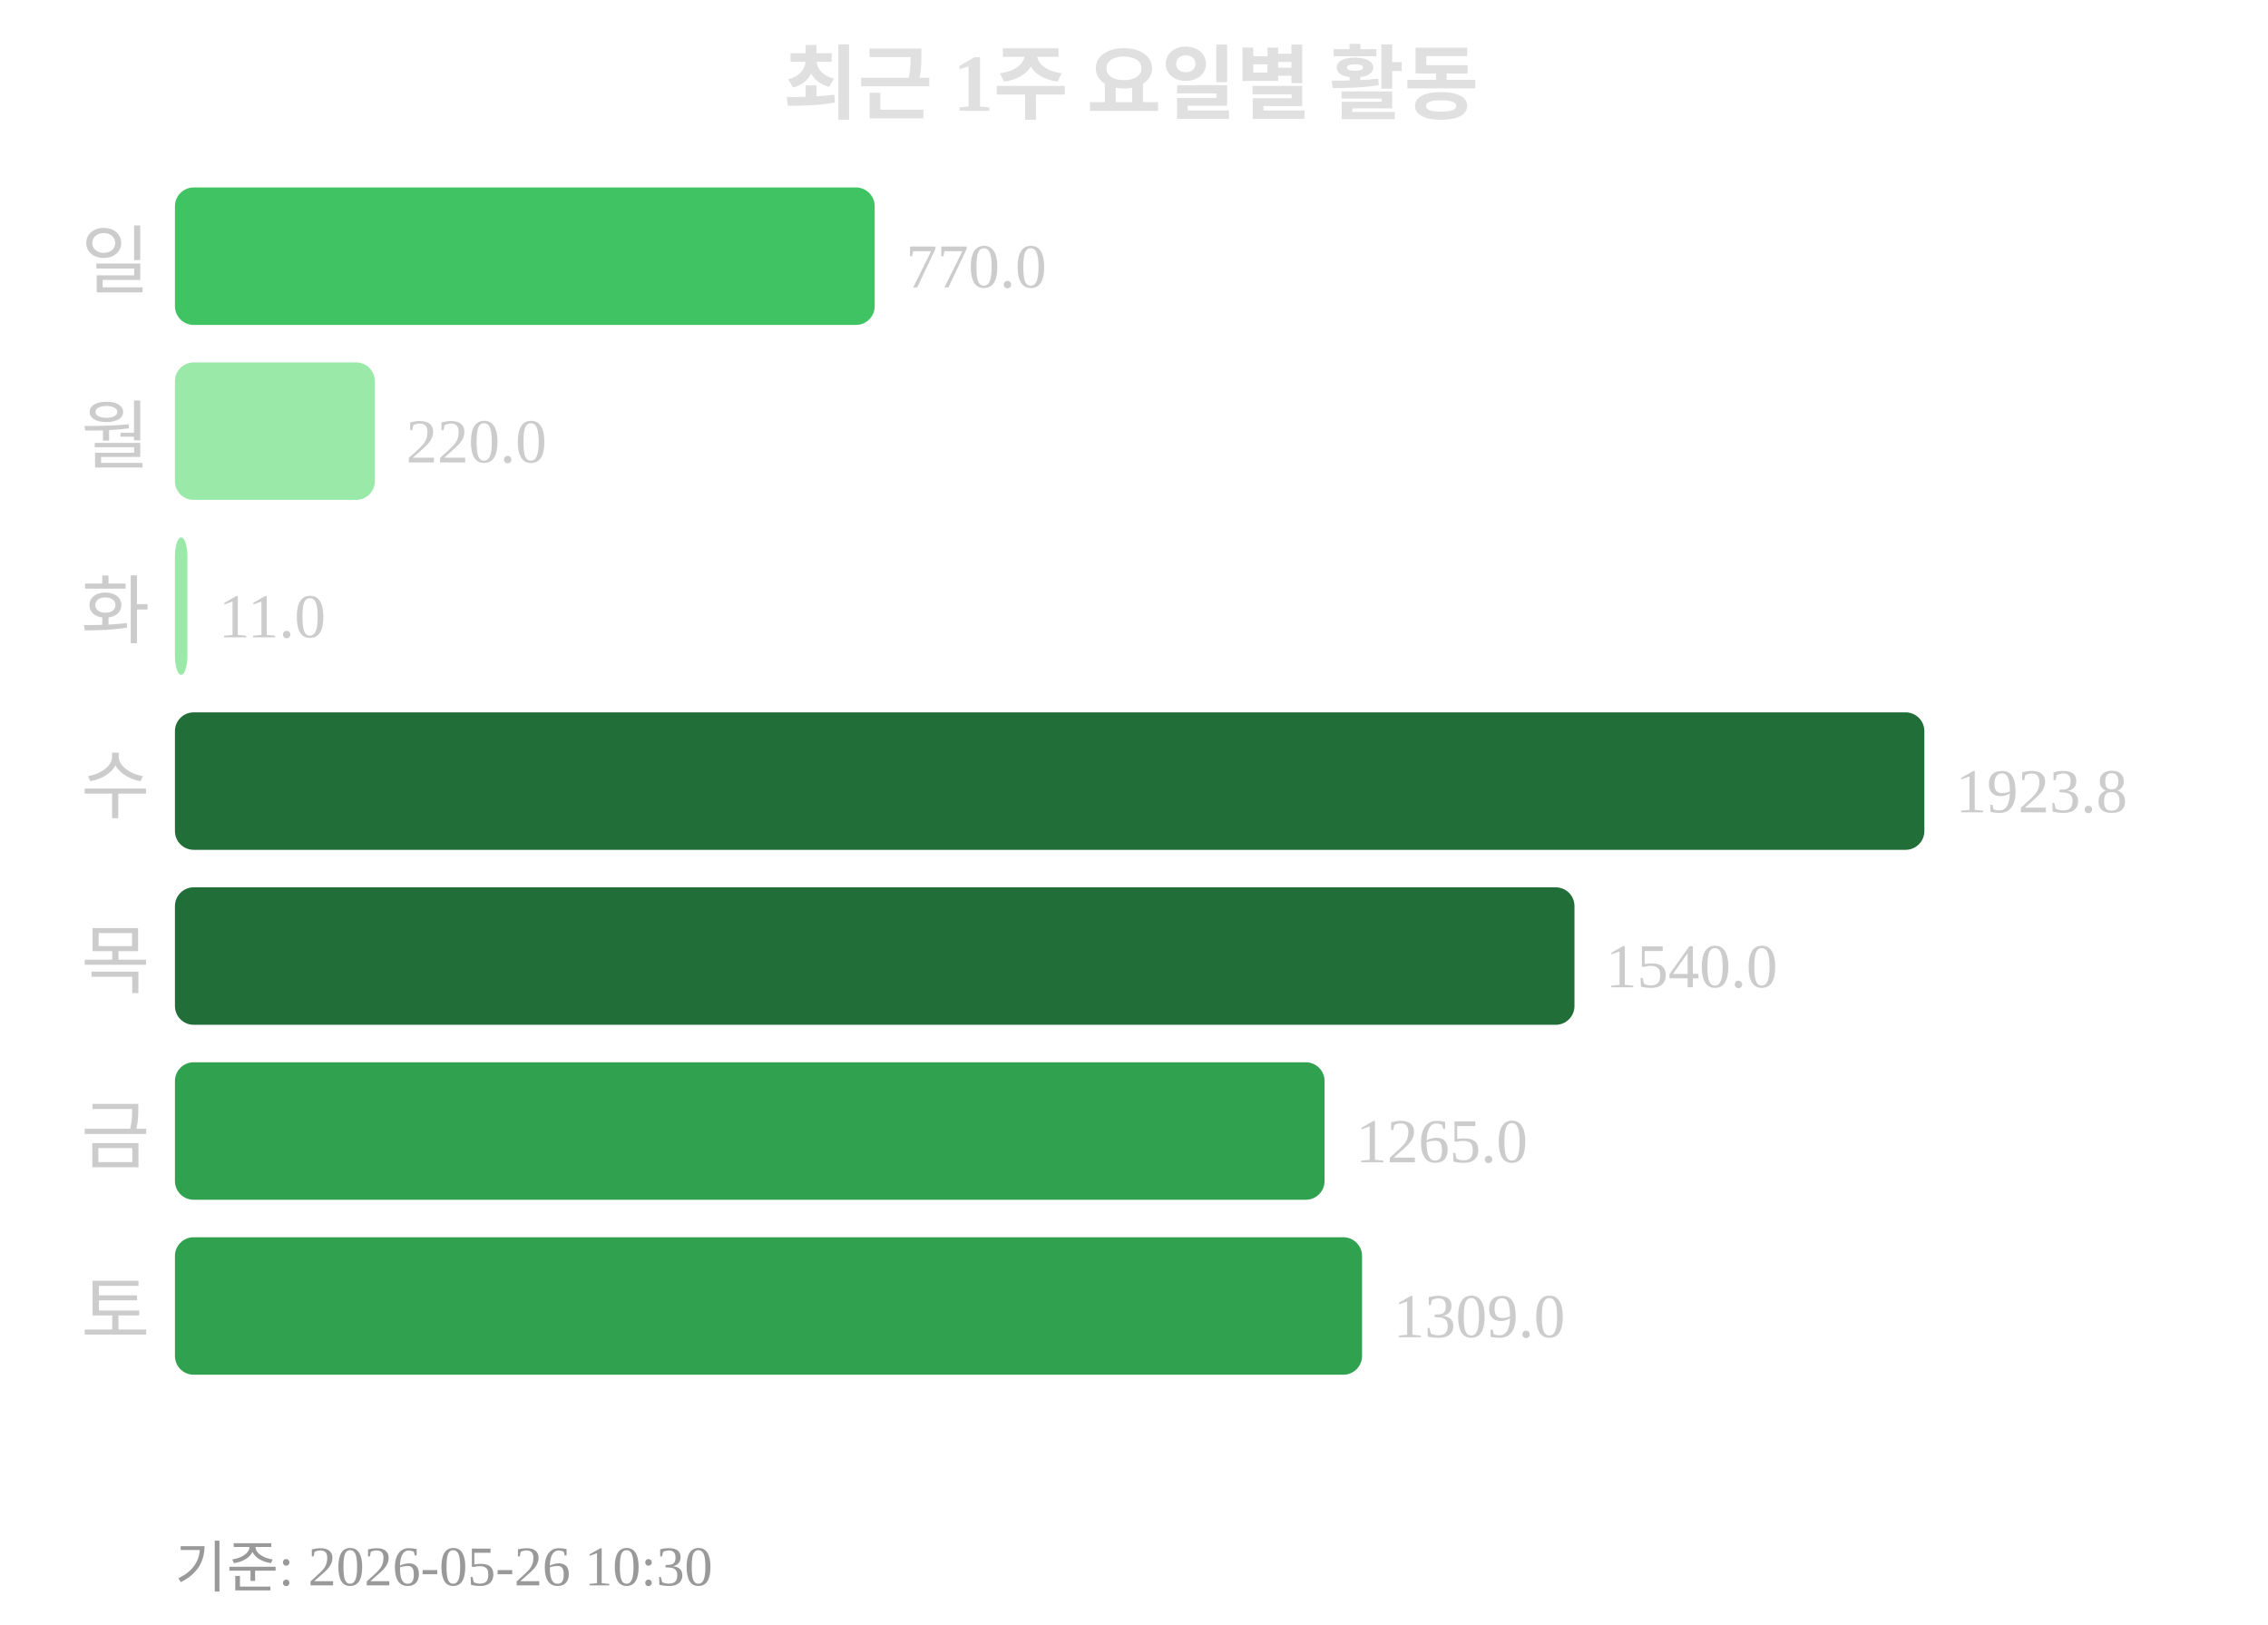
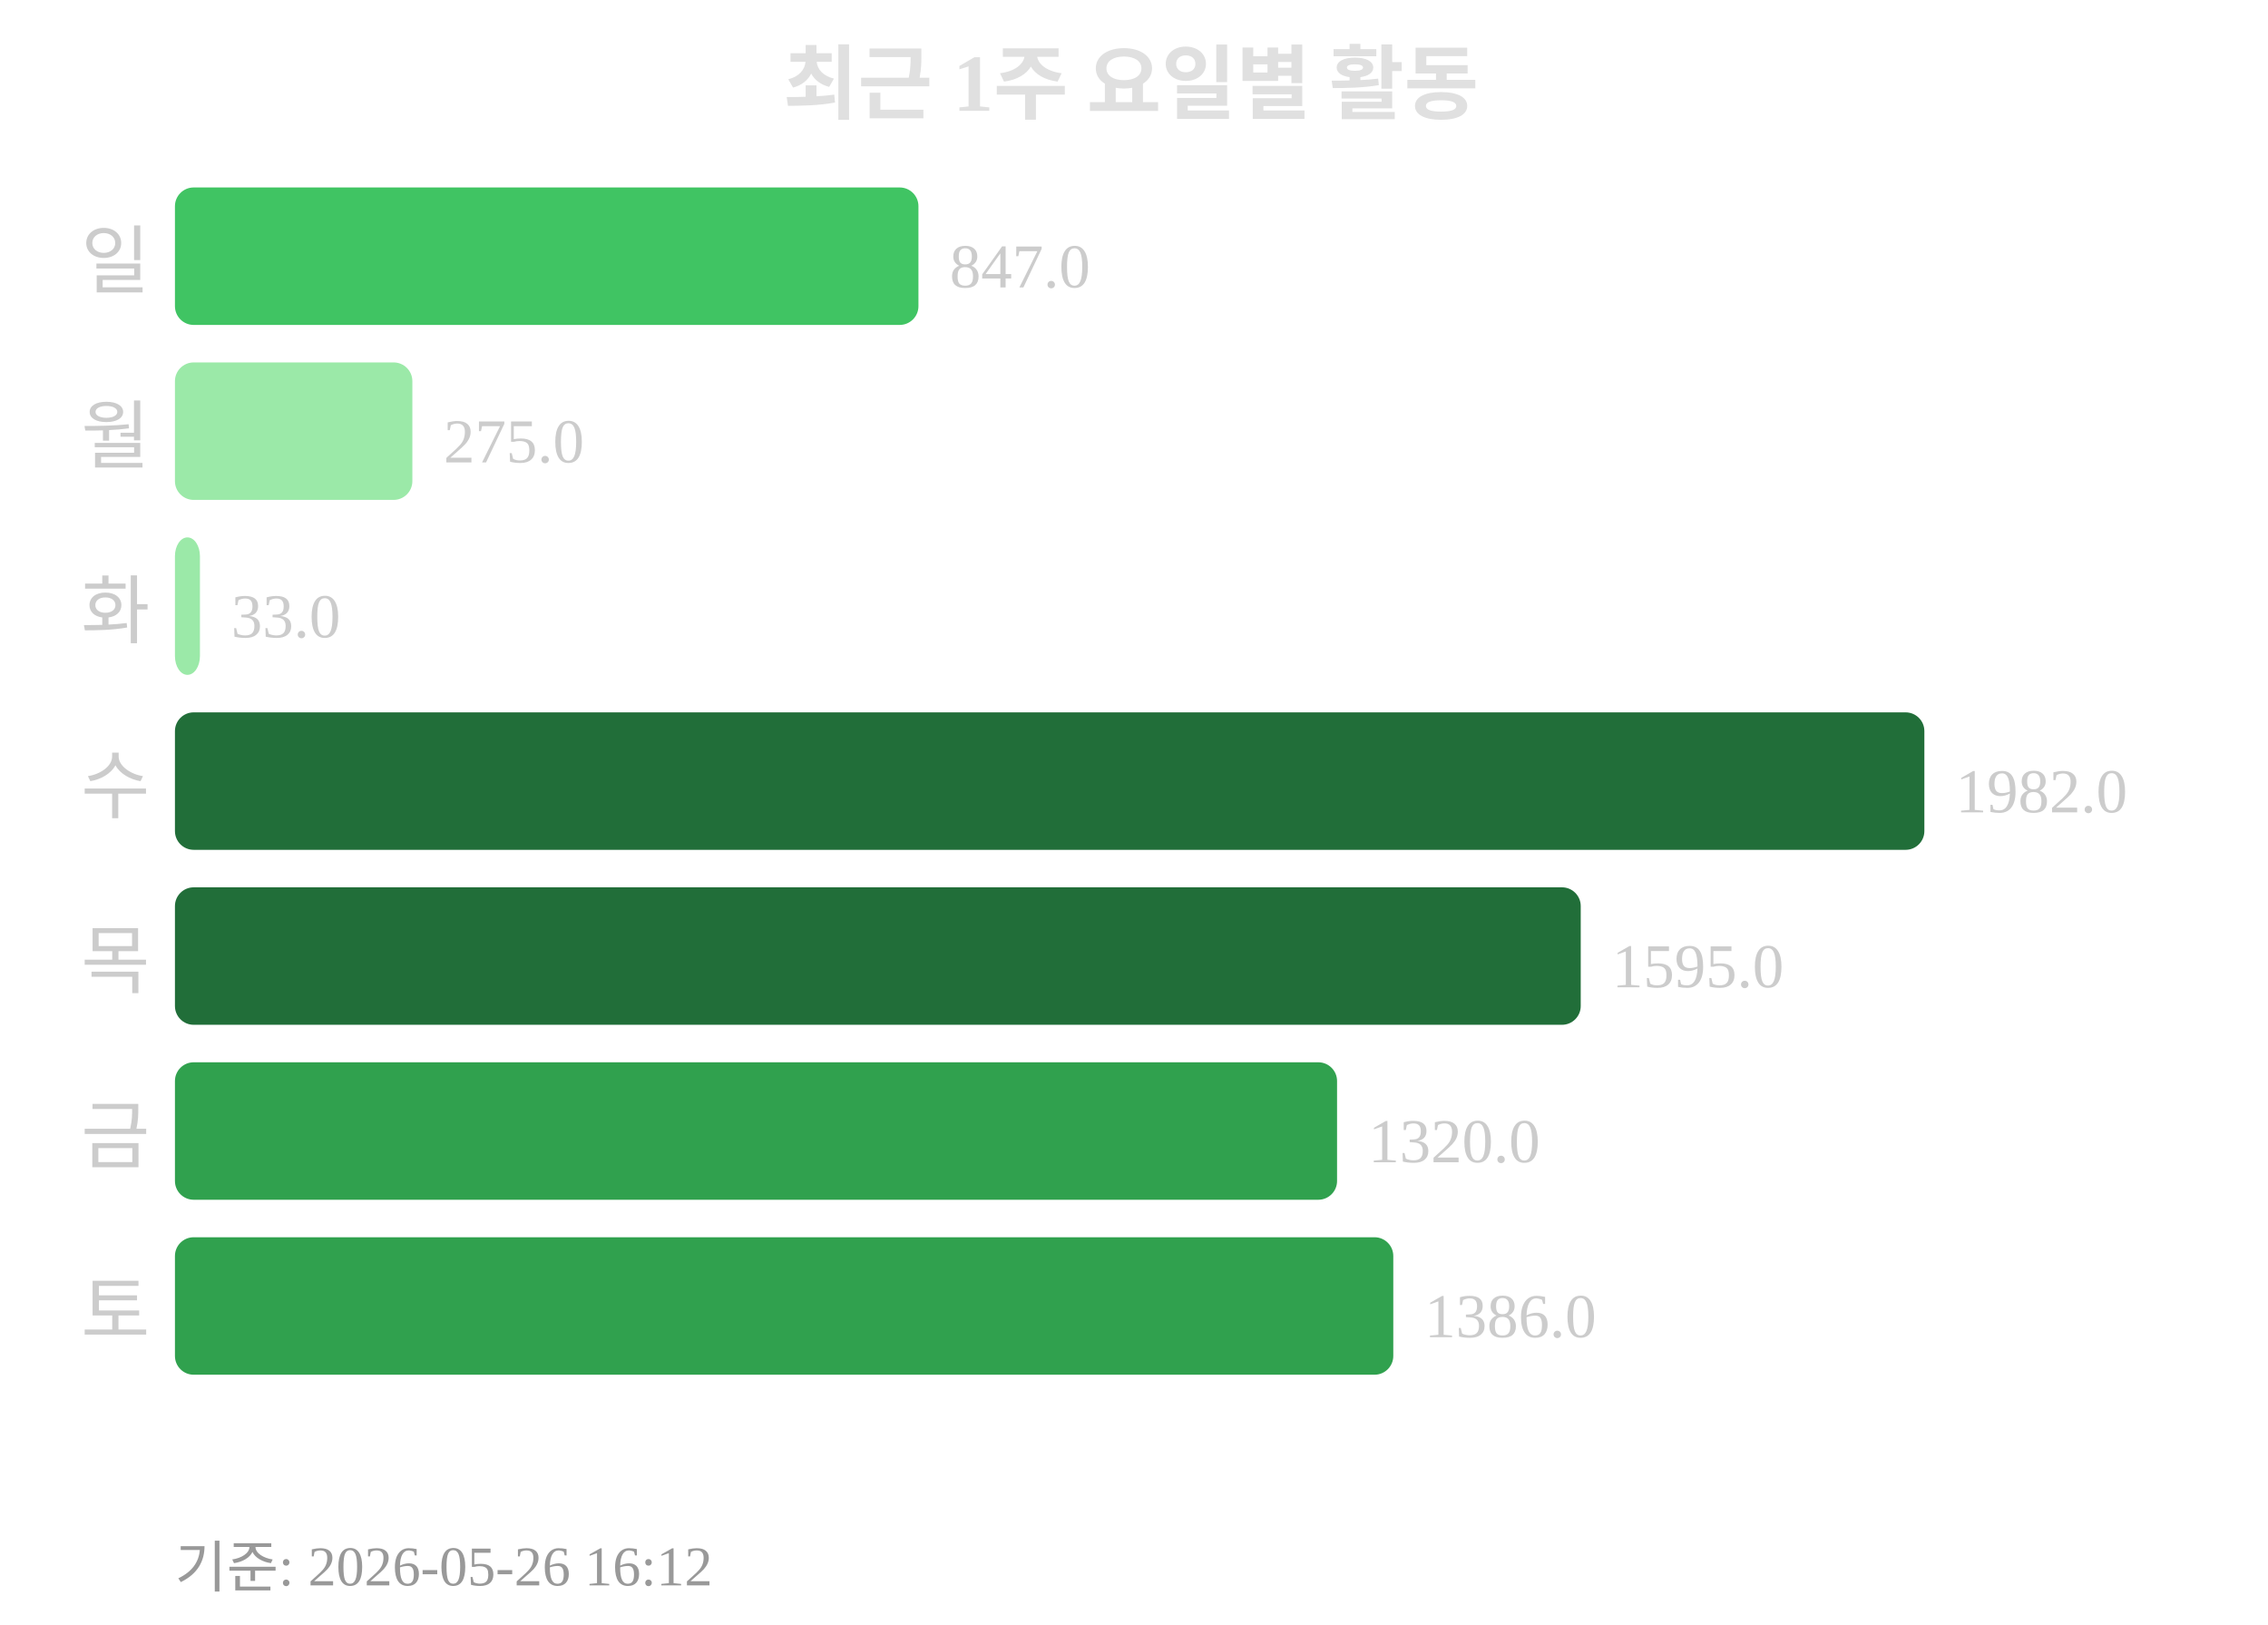
<svg xmlns="http://www.w3.org/2000/svg" width="363" height="260">
  <text x="181" y="18" text-anchor="middle" font-size="13" font-weight="bold" fill="#e0e0e0">최근 1주 요일별 활동</text>
  <text x="24" y="46" text-anchor="end" font-size="12" fill="#cccccc">일</text>
-   <rect x="28" y="30" width="112" height="22" rx="3" fill="#40c463" />
-   <text x="145" y="46" font-size="10" fill="#cccccc">770.0</text>
+   <rect x="28" y="30" width="119" height="22" rx="3" fill="#40c463" />
+   <text x="152" y="46" font-size="10" fill="#cccccc">847.0</text>
  <text x="24" y="74" text-anchor="end" font-size="12" fill="#cccccc">월</text>
-   <rect x="28" y="58" width="32" height="22" rx="3" fill="#9be9a8" />
-   <text x="65" y="74" font-size="10" fill="#cccccc">220.0</text>
+   <rect x="28" y="58" width="38" height="22" rx="3" fill="#9be9a8" />
+   <text x="71" y="74" font-size="10" fill="#cccccc">275.0</text>
  <text x="24" y="102" text-anchor="end" font-size="12" fill="#cccccc">화</text>
-   <rect x="28" y="86" width="2" height="22" rx="3" fill="#9be9a8" />
-   <text x="35" y="102" font-size="10" fill="#cccccc">11.0</text>
+   <rect x="28" y="86" width="4" height="22" rx="3" fill="#9be9a8" />
+   <text x="37" y="102" font-size="10" fill="#cccccc">33.0</text>
  <text x="24" y="130" text-anchor="end" font-size="12" fill="#cccccc">수</text>
  <rect x="28" y="114" width="280" height="22" rx="3" fill="#216e39" />
-   <text x="313" y="130" font-size="10" fill="#cccccc">1923.8</text>
+   <text x="313" y="130" font-size="10" fill="#cccccc">1982.0</text>
  <text x="24" y="158" text-anchor="end" font-size="12" fill="#cccccc">목</text>
-   <rect x="28" y="142" width="224" height="22" rx="3" fill="#216e39" />
-   <text x="257" y="158" font-size="10" fill="#cccccc">1540.0</text>
+   <rect x="28" y="142" width="225" height="22" rx="3" fill="#216e39" />
+   <text x="258" y="158" font-size="10" fill="#cccccc">1595.0</text>
  <text x="24" y="186" text-anchor="end" font-size="12" fill="#cccccc">금</text>
-   <rect x="28" y="170" width="184" height="22" rx="3" fill="#30a14e" />
-   <text x="217" y="186" font-size="10" fill="#cccccc">1265.0</text>
+   <rect x="28" y="170" width="186" height="22" rx="3" fill="#30a14e" />
+   <text x="219" y="186" font-size="10" fill="#cccccc">1320.0</text>
  <text x="24" y="214" text-anchor="end" font-size="12" fill="#cccccc">토</text>
-   <rect x="28" y="198" width="190" height="22" rx="3" fill="#30a14e" />
-   <text x="223" y="214" font-size="10" fill="#cccccc">1309.0</text>
-   <text x="28" y="254" font-size="9" fill="#999999">기준: 2026-05-26 10:30</text>
+   <rect x="28" y="198" width="195" height="22" rx="3" fill="#30a14e" />
+   <text x="228" y="214" font-size="10" fill="#cccccc">1386.0</text>
+   <text x="28" y="254" font-size="9" fill="#999999">기준: 2026-05-26 16:12</text>
</svg>
